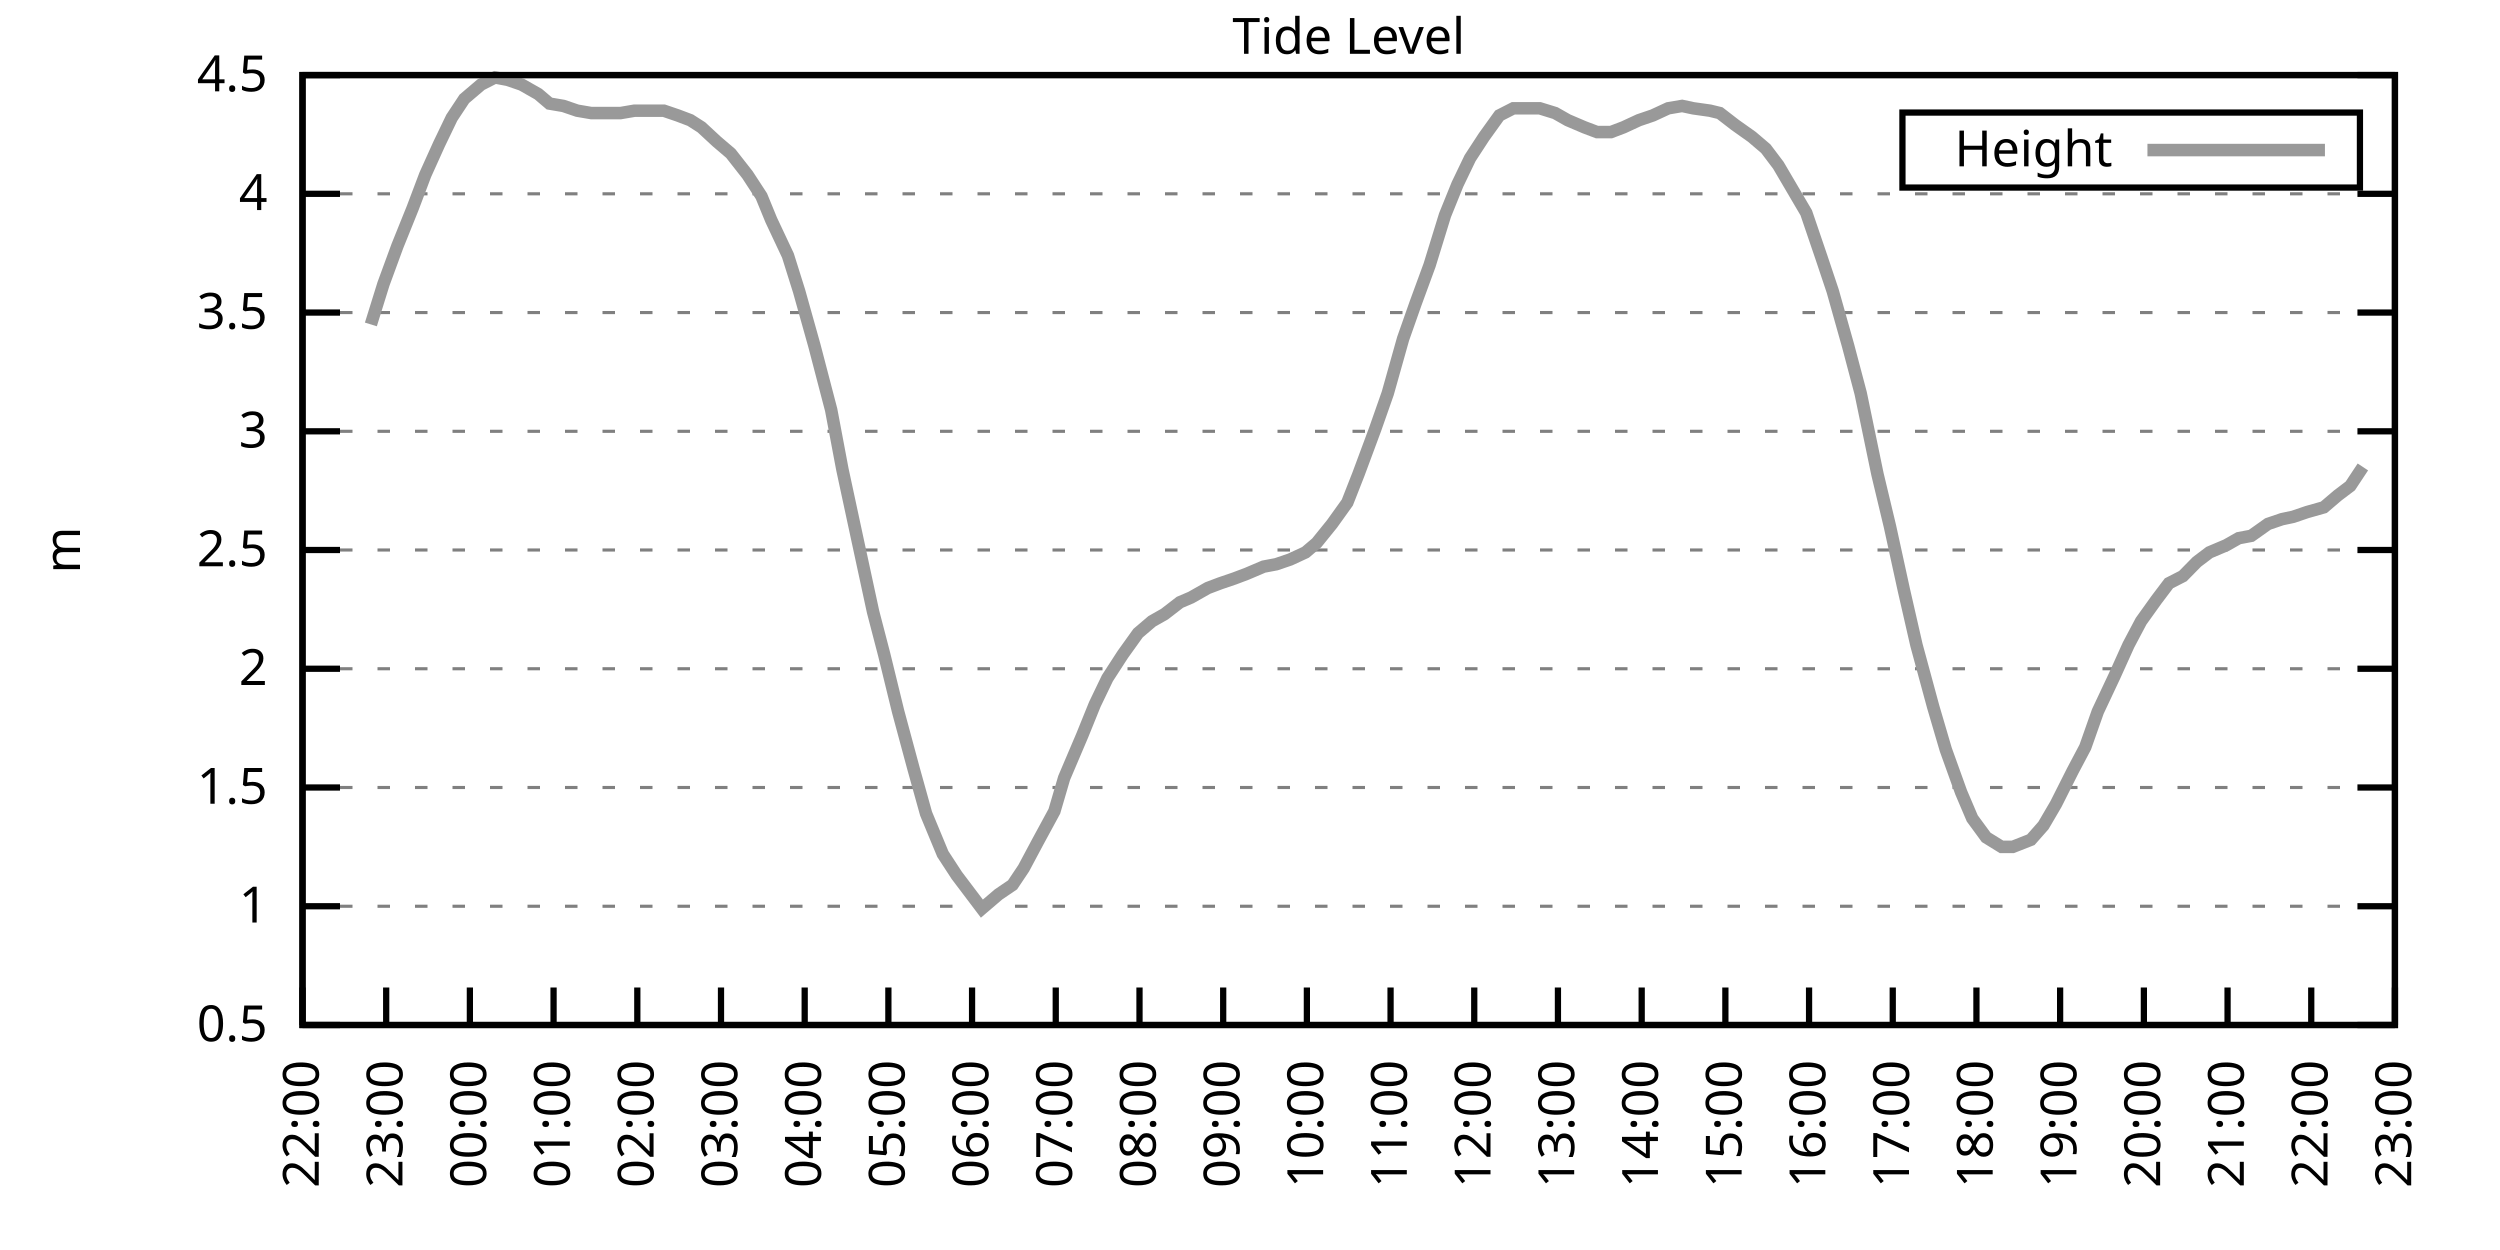
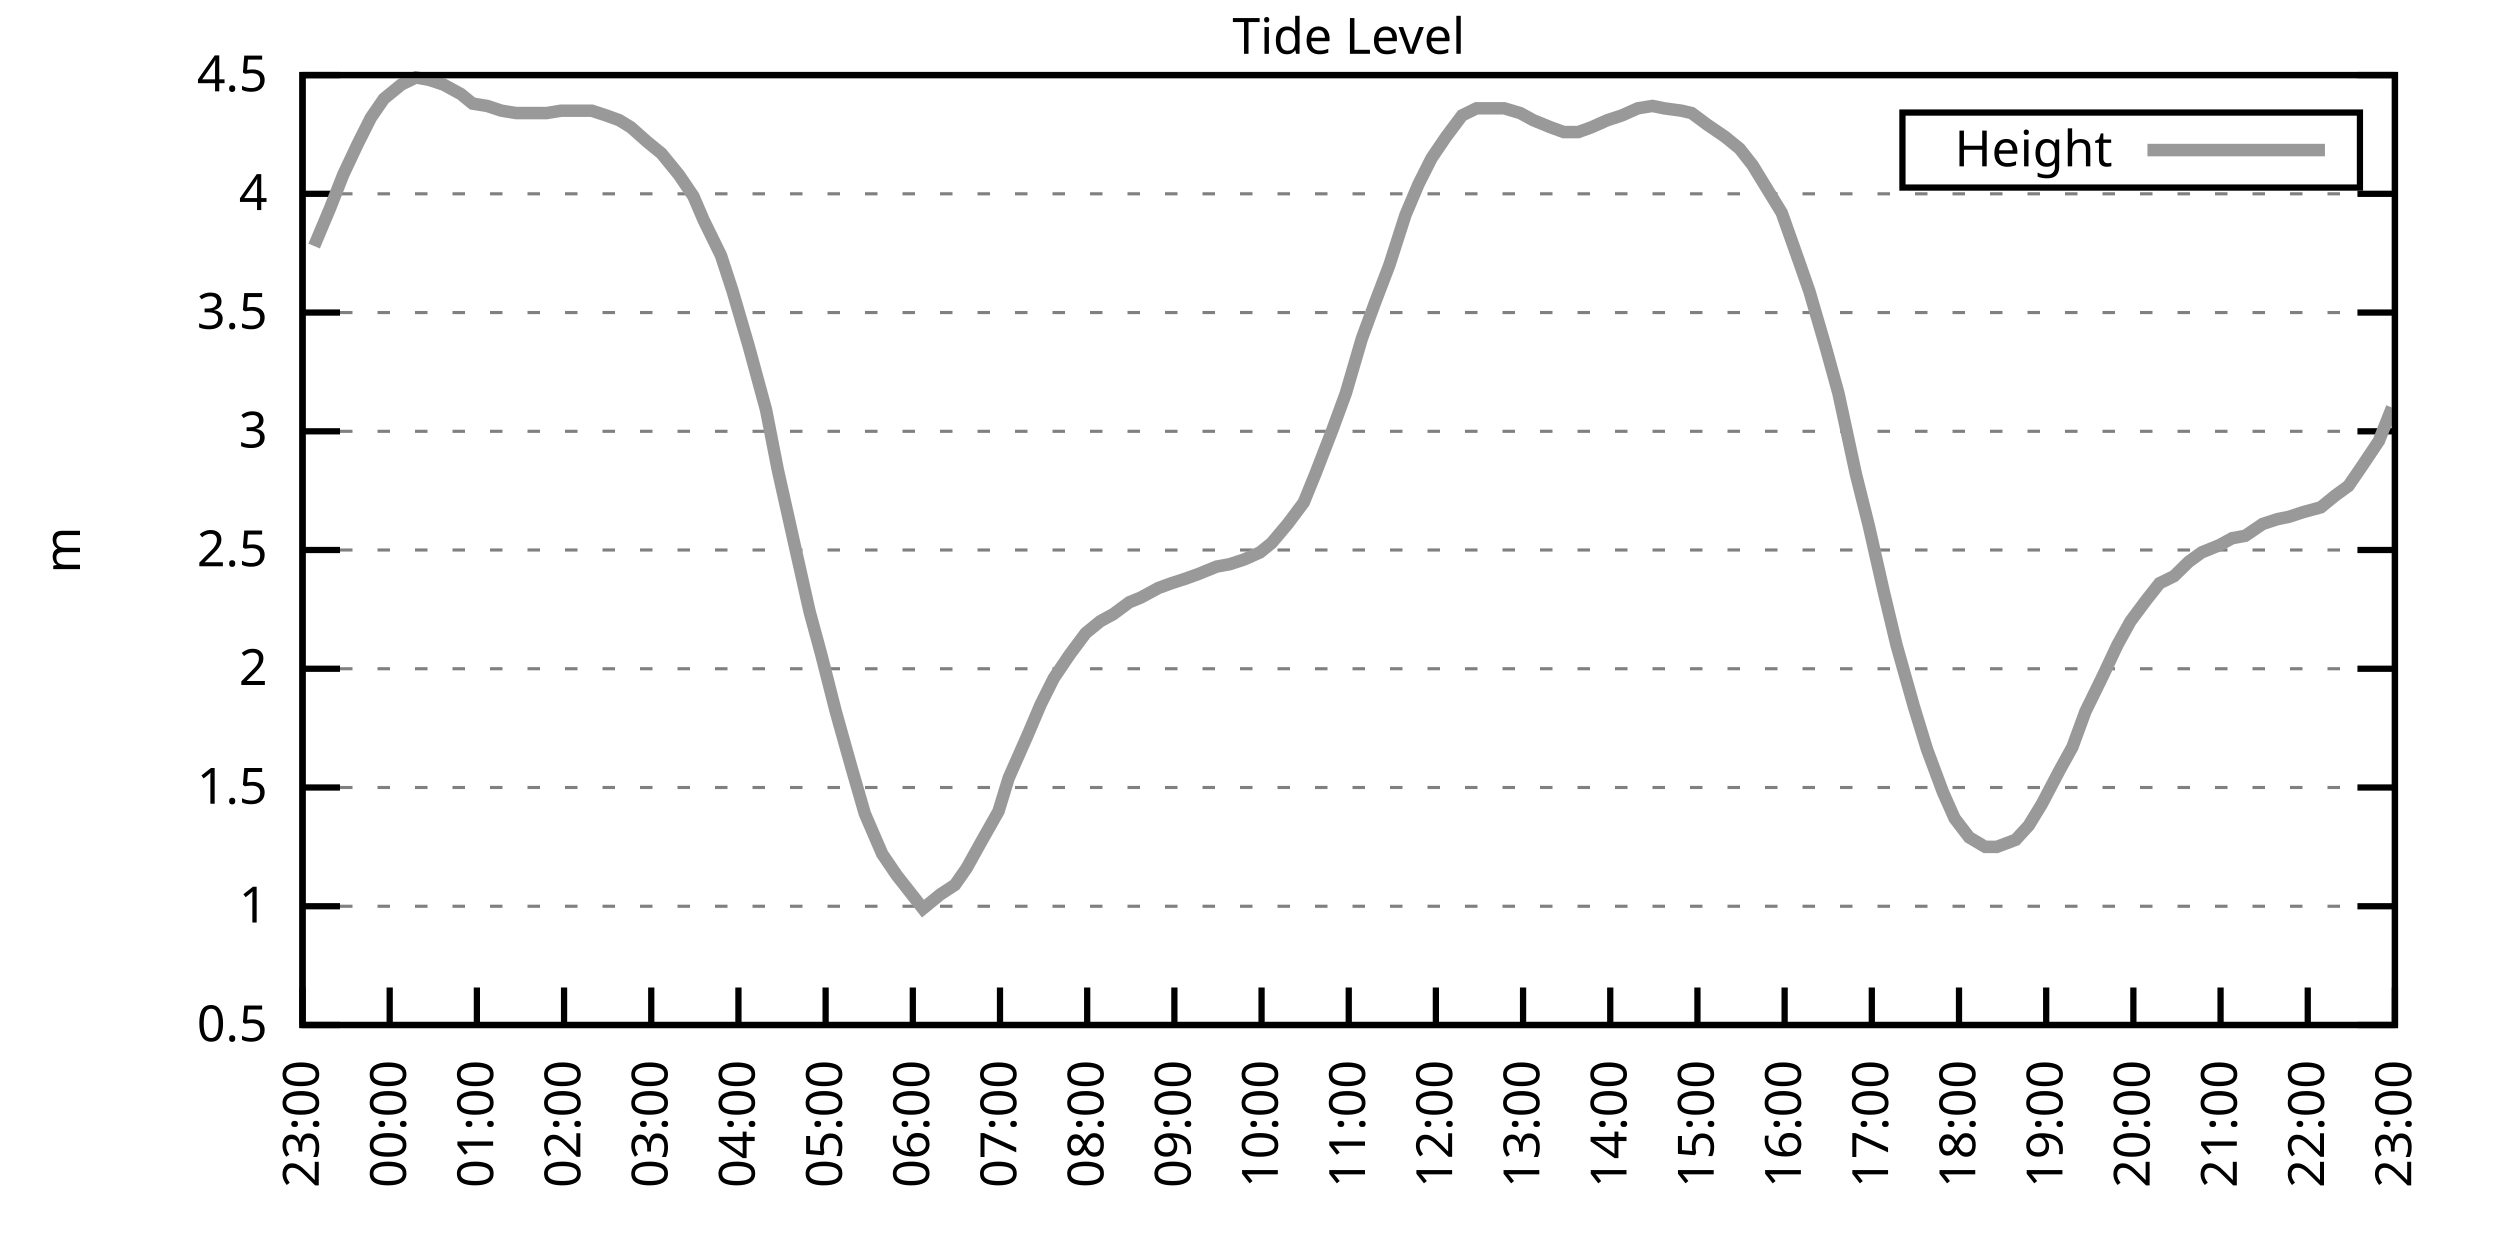
<svg xmlns="http://www.w3.org/2000/svg" xmlns:xlink="http://www.w3.org/1999/xlink" width="400" height="200" viewBox="0 0 400 200">
  <g id="gnuplot_canvas">
    <rect x="0" y="0" width="400" height="200" fill="none" />
    <defs>
      <circle id="gpDot" r="0.5" stroke-width="0.5" stroke="currentColor" />
      <path id="gpPt0" stroke-width="0.333" stroke="currentColor" d="M-1,0 h2 M0,-1 v2" />
      <path id="gpPt1" stroke-width="0.333" stroke="currentColor" d="M-1,-1 L1,1 M1,-1 L-1,1" />
      <path id="gpPt2" stroke-width="0.333" stroke="currentColor" d="M-1,0 L1,0 M0,-1 L0,1 M-1,-1 L1,1 M-1,1 L1,-1" />
      <rect id="gpPt3" stroke-width="0.333" stroke="currentColor" x="-1" y="-1" width="2" height="2" />
      <rect id="gpPt4" stroke-width="0.333" stroke="currentColor" fill="currentColor" x="-1" y="-1" width="2" height="2" />
      <circle id="gpPt5" stroke-width="0.333" stroke="currentColor" cx="0" cy="0" r="1" />
      <use xlink:href="#gpPt5" id="gpPt6" fill="currentColor" stroke="none" />
      <path id="gpPt7" stroke-width="0.333" stroke="currentColor" d="M0,-1.33 L-1.33,0.67 L1.33,0.67 z" />
      <use xlink:href="#gpPt7" id="gpPt8" fill="currentColor" stroke="none" />
      <use xlink:href="#gpPt7" id="gpPt9" stroke="currentColor" transform="rotate(180)" />
      <use xlink:href="#gpPt9" id="gpPt10" fill="currentColor" stroke="none" />
      <use xlink:href="#gpPt3" id="gpPt11" stroke="currentColor" transform="rotate(45)" />
      <use xlink:href="#gpPt11" id="gpPt12" fill="currentColor" stroke="none" />
      <path id="gpPt13" stroke-width="0.333" stroke="currentColor" d="M0,1.330 L1.265,0.411 L0.782,-1.067 L-0.782,-1.076 L-1.265,0.411 z" />
      <use xlink:href="#gpPt13" id="gpPt14" fill="currentColor" stroke="none" />
      <filter id="textbox" filterUnits="objectBoundingBox" x="0" y="0" height="1" width="1">
        <feFlood flood-color="white" flood-opacity="1" result="bgnd" />
        <feComposite in="SourceGraphic" in2="bgnd" operator="atop" />
      </filter>
      <filter id="greybox" filterUnits="objectBoundingBox" x="0" y="0" height="1" width="1">
        <feFlood flood-color="lightgrey" flood-opacity="1" result="grey" />
        <feComposite in="SourceGraphic" in2="grey" operator="atop" />
      </filter>
    </defs>
    <g fill="none" color="white" stroke="currentColor" stroke-width="1.00" stroke-linecap="butt" stroke-linejoin="miter">
</g>
    <g fill="none" color="black" stroke="currentColor" stroke-width="1.00" stroke-linecap="butt" stroke-linejoin="miter">
      <g stroke="none" shape-rendering="crispEdges">
        <polygon fill="rgb(255, 255, 255)" points="48.40,164.00 383.18,164.00 383.18,12.02 48.40,12.02 " />
      </g>
    </g>
    <g fill="none" color="black" stroke="currentColor" stroke-width="1.00" stroke-linecap="butt" stroke-linejoin="miter">
</g>
    <g fill="none" color="black" stroke="black" stroke-width="0.50" stroke-linecap="butt" stroke-linejoin="miter">
</g>
    <g fill="none" color="gray" stroke="currentColor" stroke-width="0.50" stroke-linecap="butt" stroke-linejoin="miter">
      <path stroke="gray" stroke-dasharray="2,4" class="gridline" d="M48.40,164.00 L383.19,164.00  " />
    </g>
    <g fill="none" color="gray" stroke="gray" stroke-width="1.00" stroke-linecap="butt" stroke-linejoin="miter">
</g>
    <g fill="none" color="black" stroke="currentColor" stroke-width="1.00" stroke-linecap="butt" stroke-linejoin="miter">
      <path stroke="black" d="M48.40,164.00 L54.40,164.00 M383.19,164.00 L377.19,164.00  " />
      <g transform="translate(42.80,166.60)" stroke="none" fill="black" font-family="Sans" font-size="8.00" text-anchor="end">
        <text>
          <tspan font-family="Sans"> 0.5</tspan>
        </text>
      </g>
    </g>
    <g fill="none" color="black" stroke="currentColor" stroke-width="1.00" stroke-linecap="butt" stroke-linejoin="miter">
</g>
    <g fill="none" color="black" stroke="black" stroke-width="0.50" stroke-linecap="butt" stroke-linejoin="miter">
</g>
    <g fill="none" color="gray" stroke="currentColor" stroke-width="0.50" stroke-linecap="butt" stroke-linejoin="miter">
      <path stroke="gray" stroke-dasharray="2,4" class="gridline" d="M48.40,145.00 L383.19,145.00  " />
    </g>
    <g fill="none" color="gray" stroke="gray" stroke-width="1.00" stroke-linecap="butt" stroke-linejoin="miter">
</g>
    <g fill="none" color="black" stroke="currentColor" stroke-width="1.00" stroke-linecap="butt" stroke-linejoin="miter">
      <path stroke="black" d="M48.40,145.00 L54.40,145.00 M383.19,145.00 L377.19,145.00  " />
      <g transform="translate(42.80,147.60)" stroke="none" fill="black" font-family="Sans" font-size="8.00" text-anchor="end">
        <text>
          <tspan font-family="Sans"> 1</tspan>
        </text>
      </g>
    </g>
    <g fill="none" color="black" stroke="currentColor" stroke-width="1.00" stroke-linecap="butt" stroke-linejoin="miter">
</g>
    <g fill="none" color="black" stroke="black" stroke-width="0.50" stroke-linecap="butt" stroke-linejoin="miter">
</g>
    <g fill="none" color="gray" stroke="currentColor" stroke-width="0.50" stroke-linecap="butt" stroke-linejoin="miter">
      <path stroke="gray" stroke-dasharray="2,4" class="gridline" d="M48.40,126.00 L383.19,126.00  " />
    </g>
    <g fill="none" color="gray" stroke="gray" stroke-width="1.00" stroke-linecap="butt" stroke-linejoin="miter">
</g>
    <g fill="none" color="black" stroke="currentColor" stroke-width="1.00" stroke-linecap="butt" stroke-linejoin="miter">
      <path stroke="black" d="M48.40,126.00 L54.40,126.00 M383.19,126.00 L377.19,126.00  " />
      <g transform="translate(42.80,128.60)" stroke="none" fill="black" font-family="Sans" font-size="8.00" text-anchor="end">
        <text>
          <tspan font-family="Sans"> 1.5</tspan>
        </text>
      </g>
    </g>
    <g fill="none" color="black" stroke="currentColor" stroke-width="1.00" stroke-linecap="butt" stroke-linejoin="miter">
</g>
    <g fill="none" color="black" stroke="black" stroke-width="0.50" stroke-linecap="butt" stroke-linejoin="miter">
</g>
    <g fill="none" color="gray" stroke="currentColor" stroke-width="0.50" stroke-linecap="butt" stroke-linejoin="miter">
      <path stroke="gray" stroke-dasharray="2,4" class="gridline" d="M48.40,107.00 L383.19,107.00  " />
    </g>
    <g fill="none" color="gray" stroke="gray" stroke-width="1.00" stroke-linecap="butt" stroke-linejoin="miter">
</g>
    <g fill="none" color="black" stroke="currentColor" stroke-width="1.00" stroke-linecap="butt" stroke-linejoin="miter">
      <path stroke="black" d="M48.40,107.00 L54.40,107.00 M383.19,107.00 L377.19,107.00  " />
      <g transform="translate(42.80,109.60)" stroke="none" fill="black" font-family="Sans" font-size="8.00" text-anchor="end">
        <text>
          <tspan font-family="Sans"> 2</tspan>
        </text>
      </g>
    </g>
    <g fill="none" color="black" stroke="currentColor" stroke-width="1.00" stroke-linecap="butt" stroke-linejoin="miter">
</g>
    <g fill="none" color="black" stroke="black" stroke-width="0.50" stroke-linecap="butt" stroke-linejoin="miter">
</g>
    <g fill="none" color="gray" stroke="currentColor" stroke-width="0.50" stroke-linecap="butt" stroke-linejoin="miter">
      <path stroke="gray" stroke-dasharray="2,4" class="gridline" d="M48.40,88.00 L383.19,88.00  " />
    </g>
    <g fill="none" color="gray" stroke="gray" stroke-width="1.00" stroke-linecap="butt" stroke-linejoin="miter">
</g>
    <g fill="none" color="black" stroke="currentColor" stroke-width="1.00" stroke-linecap="butt" stroke-linejoin="miter">
      <path stroke="black" d="M48.40,88.00 L54.40,88.00 M383.19,88.00 L377.19,88.00  " />
      <g transform="translate(42.80,90.60)" stroke="none" fill="black" font-family="Sans" font-size="8.00" text-anchor="end">
        <text>
          <tspan font-family="Sans"> 2.5</tspan>
        </text>
      </g>
    </g>
    <g fill="none" color="black" stroke="currentColor" stroke-width="1.00" stroke-linecap="butt" stroke-linejoin="miter">
</g>
    <g fill="none" color="black" stroke="black" stroke-width="0.50" stroke-linecap="butt" stroke-linejoin="miter">
</g>
    <g fill="none" color="gray" stroke="currentColor" stroke-width="0.50" stroke-linecap="butt" stroke-linejoin="miter">
      <path stroke="gray" stroke-dasharray="2,4" class="gridline" d="M48.40,69.01 L383.19,69.01  " />
    </g>
    <g fill="none" color="gray" stroke="gray" stroke-width="1.00" stroke-linecap="butt" stroke-linejoin="miter">
</g>
    <g fill="none" color="black" stroke="currentColor" stroke-width="1.00" stroke-linecap="butt" stroke-linejoin="miter">
      <path stroke="black" d="M48.40,69.01 L54.40,69.01 M383.19,69.01 L377.19,69.01  " />
      <g transform="translate(42.80,71.61)" stroke="none" fill="black" font-family="Sans" font-size="8.00" text-anchor="end">
        <text>
          <tspan font-family="Sans"> 3</tspan>
        </text>
      </g>
    </g>
    <g fill="none" color="black" stroke="currentColor" stroke-width="1.00" stroke-linecap="butt" stroke-linejoin="miter">
</g>
    <g fill="none" color="black" stroke="black" stroke-width="0.50" stroke-linecap="butt" stroke-linejoin="miter">
</g>
    <g fill="none" color="gray" stroke="currentColor" stroke-width="0.50" stroke-linecap="butt" stroke-linejoin="miter">
      <path stroke="gray" stroke-dasharray="2,4" class="gridline" d="M48.40,50.01 L383.19,50.01  " />
    </g>
    <g fill="none" color="gray" stroke="gray" stroke-width="1.00" stroke-linecap="butt" stroke-linejoin="miter">
</g>
    <g fill="none" color="black" stroke="currentColor" stroke-width="1.00" stroke-linecap="butt" stroke-linejoin="miter">
      <path stroke="black" d="M48.40,50.01 L54.40,50.01 M383.19,50.01 L377.19,50.01  " />
      <g transform="translate(42.80,52.61)" stroke="none" fill="black" font-family="Sans" font-size="8.00" text-anchor="end">
        <text>
          <tspan font-family="Sans"> 3.5</tspan>
        </text>
      </g>
    </g>
    <g fill="none" color="black" stroke="currentColor" stroke-width="1.00" stroke-linecap="butt" stroke-linejoin="miter">
</g>
    <g fill="none" color="black" stroke="black" stroke-width="0.50" stroke-linecap="butt" stroke-linejoin="miter">
</g>
    <g fill="none" color="gray" stroke="currentColor" stroke-width="0.50" stroke-linecap="butt" stroke-linejoin="miter">
      <path stroke="gray" stroke-dasharray="2,4" class="gridline" d="M48.40,31.01 L383.19,31.01  " />
    </g>
    <g fill="none" color="gray" stroke="gray" stroke-width="1.00" stroke-linecap="butt" stroke-linejoin="miter">
</g>
    <g fill="none" color="black" stroke="currentColor" stroke-width="1.00" stroke-linecap="butt" stroke-linejoin="miter">
      <path stroke="black" d="M48.40,31.01 L54.40,31.01 M383.19,31.01 L377.19,31.01  " />
      <g transform="translate(42.80,33.61)" stroke="none" fill="black" font-family="Sans" font-size="8.00" text-anchor="end">
        <text>
          <tspan font-family="Sans"> 4</tspan>
        </text>
      </g>
    </g>
    <g fill="none" color="black" stroke="currentColor" stroke-width="1.00" stroke-linecap="butt" stroke-linejoin="miter">
</g>
    <g fill="none" color="black" stroke="black" stroke-width="0.50" stroke-linecap="butt" stroke-linejoin="miter">
</g>
    <g fill="none" color="gray" stroke="currentColor" stroke-width="0.50" stroke-linecap="butt" stroke-linejoin="miter">
      <path stroke="gray" stroke-dasharray="2,4" class="gridline" d="M48.40,12.01 L383.19,12.01  " />
    </g>
    <g fill="none" color="gray" stroke="gray" stroke-width="1.00" stroke-linecap="butt" stroke-linejoin="miter">
</g>
    <g fill="none" color="black" stroke="currentColor" stroke-width="1.00" stroke-linecap="butt" stroke-linejoin="miter">
      <path stroke="black" d="M48.40,12.01 L54.40,12.01 M383.19,12.01 L377.19,12.01  " />
      <g transform="translate(42.80,14.61)" stroke="none" fill="black" font-family="Sans" font-size="8.00" text-anchor="end">
        <text>
          <tspan font-family="Sans"> 4.5</tspan>
        </text>
      </g>
    </g>
    <g fill="none" color="black" stroke="currentColor" stroke-width="1.00" stroke-linecap="butt" stroke-linejoin="miter">
      <path stroke="black" d="M48.40,164.00 L48.40,158.00  " />
      <g transform="translate(51.00,169.60) rotate(270.00)" stroke="none" fill="black" font-family="Sans" font-size="8.00" text-anchor="end">
        <text>
-           <tspan font-family="Sans">22:00</tspan>
-         </text>
-       </g>
-     </g>
-     <g fill="none" color="black" stroke="currentColor" stroke-width="1.00" stroke-linecap="butt" stroke-linejoin="miter">
-       <path stroke="black" d="M61.79,164.00 L61.79,158.00  " />
-       <g transform="translate(64.39,169.60) rotate(270.00)" stroke="none" fill="black" font-family="Sans" font-size="8.00" text-anchor="end">
-         <text>
          <tspan font-family="Sans">23:00</tspan>
        </text>
      </g>
    </g>
    <g fill="none" color="black" stroke="currentColor" stroke-width="1.00" stroke-linecap="butt" stroke-linejoin="miter">
-       <path stroke="black" d="M75.18,164.00 L75.18,158.00  " />
-       <g transform="translate(77.78,169.60) rotate(270.00)" stroke="none" fill="black" font-family="Sans" font-size="8.00" text-anchor="end">
+       <path stroke="black" d="M62.35,164.00 L62.35,158.00  " />
+       <g transform="translate(64.95,169.60) rotate(270.00)" stroke="none" fill="black" font-family="Sans" font-size="8.00" text-anchor="end">
        <text>
          <tspan font-family="Sans">00:00</tspan>
        </text>
      </g>
    </g>
    <g fill="none" color="black" stroke="currentColor" stroke-width="1.00" stroke-linecap="butt" stroke-linejoin="miter">
-       <path stroke="black" d="M88.57,164.00 L88.57,158.00  " />
-       <g transform="translate(91.17,169.60) rotate(270.00)" stroke="none" fill="black" font-family="Sans" font-size="8.00" text-anchor="end">
+       <path stroke="black" d="M76.30,164.00 L76.30,158.00  " />
+       <g transform="translate(78.90,169.60) rotate(270.00)" stroke="none" fill="black" font-family="Sans" font-size="8.00" text-anchor="end">
        <text>
          <tspan font-family="Sans">01:00</tspan>
        </text>
      </g>
    </g>
    <g fill="none" color="black" stroke="currentColor" stroke-width="1.00" stroke-linecap="butt" stroke-linejoin="miter">
-       <path stroke="black" d="M101.97,164.00 L101.97,158.00  " />
-       <g transform="translate(104.57,169.60) rotate(270.00)" stroke="none" fill="black" font-family="Sans" font-size="8.00" text-anchor="end">
+       <path stroke="black" d="M90.25,164.00 L90.25,158.00  " />
+       <g transform="translate(92.85,169.60) rotate(270.00)" stroke="none" fill="black" font-family="Sans" font-size="8.00" text-anchor="end">
        <text>
          <tspan font-family="Sans">02:00</tspan>
        </text>
      </g>
    </g>
    <g fill="none" color="black" stroke="currentColor" stroke-width="1.00" stroke-linecap="butt" stroke-linejoin="miter">
-       <path stroke="black" d="M115.36,164.00 L115.36,158.00  " />
-       <g transform="translate(117.96,169.60) rotate(270.00)" stroke="none" fill="black" font-family="Sans" font-size="8.00" text-anchor="end">
+       <path stroke="black" d="M104.20,164.00 L104.20,158.00  " />
+       <g transform="translate(106.80,169.60) rotate(270.00)" stroke="none" fill="black" font-family="Sans" font-size="8.00" text-anchor="end">
        <text>
          <tspan font-family="Sans">03:00</tspan>
        </text>
      </g>
    </g>
    <g fill="none" color="black" stroke="currentColor" stroke-width="1.00" stroke-linecap="butt" stroke-linejoin="miter">
-       <path stroke="black" d="M128.75,164.00 L128.75,158.00  " />
-       <g transform="translate(131.35,169.60) rotate(270.00)" stroke="none" fill="black" font-family="Sans" font-size="8.00" text-anchor="end">
+       <path stroke="black" d="M118.15,164.00 L118.15,158.00  " />
+       <g transform="translate(120.75,169.60) rotate(270.00)" stroke="none" fill="black" font-family="Sans" font-size="8.00" text-anchor="end">
        <text>
          <tspan font-family="Sans">04:00</tspan>
        </text>
      </g>
    </g>
    <g fill="none" color="black" stroke="currentColor" stroke-width="1.00" stroke-linecap="butt" stroke-linejoin="miter">
-       <path stroke="black" d="M142.14,164.00 L142.14,158.00  " />
-       <g transform="translate(144.74,169.60) rotate(270.00)" stroke="none" fill="black" font-family="Sans" font-size="8.00" text-anchor="end">
+       <path stroke="black" d="M132.10,164.00 L132.10,158.00  " />
+       <g transform="translate(134.70,169.60) rotate(270.00)" stroke="none" fill="black" font-family="Sans" font-size="8.00" text-anchor="end">
        <text>
          <tspan font-family="Sans">05:00</tspan>
        </text>
      </g>
    </g>
    <g fill="none" color="black" stroke="currentColor" stroke-width="1.00" stroke-linecap="butt" stroke-linejoin="miter">
-       <path stroke="black" d="M155.53,164.00 L155.53,158.00  " />
-       <g transform="translate(158.13,169.60) rotate(270.00)" stroke="none" fill="black" font-family="Sans" font-size="8.00" text-anchor="end">
+       <path stroke="black" d="M146.05,164.00 L146.05,158.00  " />
+       <g transform="translate(148.65,169.60) rotate(270.00)" stroke="none" fill="black" font-family="Sans" font-size="8.00" text-anchor="end">
        <text>
          <tspan font-family="Sans">06:00</tspan>
        </text>
      </g>
    </g>
    <g fill="none" color="black" stroke="currentColor" stroke-width="1.00" stroke-linecap="butt" stroke-linejoin="miter">
-       <path stroke="black" d="M168.92,164.00 L168.92,158.00  " />
-       <g transform="translate(171.52,169.60) rotate(270.00)" stroke="none" fill="black" font-family="Sans" font-size="8.00" text-anchor="end">
+       <path stroke="black" d="M160.00,164.00 L160.00,158.00  " />
+       <g transform="translate(162.60,169.60) rotate(270.00)" stroke="none" fill="black" font-family="Sans" font-size="8.00" text-anchor="end">
        <text>
          <tspan font-family="Sans">07:00</tspan>
        </text>
      </g>
    </g>
    <g fill="none" color="black" stroke="currentColor" stroke-width="1.00" stroke-linecap="butt" stroke-linejoin="miter">
-       <path stroke="black" d="M182.32,164.00 L182.32,158.00  " />
-       <g transform="translate(184.92,169.60) rotate(270.00)" stroke="none" fill="black" font-family="Sans" font-size="8.00" text-anchor="end">
+       <path stroke="black" d="M173.95,164.00 L173.95,158.00  " />
+       <g transform="translate(176.55,169.60) rotate(270.00)" stroke="none" fill="black" font-family="Sans" font-size="8.00" text-anchor="end">
        <text>
          <tspan font-family="Sans">08:00</tspan>
        </text>
      </g>
    </g>
    <g fill="none" color="black" stroke="currentColor" stroke-width="1.00" stroke-linecap="butt" stroke-linejoin="miter">
-       <path stroke="black" d="M195.71,164.00 L195.71,158.00  " />
-       <g transform="translate(198.31,169.60) rotate(270.00)" stroke="none" fill="black" font-family="Sans" font-size="8.00" text-anchor="end">
+       <path stroke="black" d="M187.90,164.00 L187.90,158.00  " />
+       <g transform="translate(190.50,169.60) rotate(270.00)" stroke="none" fill="black" font-family="Sans" font-size="8.00" text-anchor="end">
        <text>
          <tspan font-family="Sans">09:00</tspan>
        </text>
      </g>
    </g>
    <g fill="none" color="black" stroke="currentColor" stroke-width="1.00" stroke-linecap="butt" stroke-linejoin="miter">
-       <path stroke="black" d="M209.10,164.00 L209.10,158.00  " />
-       <g transform="translate(211.70,169.60) rotate(270.00)" stroke="none" fill="black" font-family="Sans" font-size="8.00" text-anchor="end">
+       <path stroke="black" d="M201.85,164.00 L201.85,158.00  " />
+       <g transform="translate(204.45,169.60) rotate(270.00)" stroke="none" fill="black" font-family="Sans" font-size="8.00" text-anchor="end">
        <text>
          <tspan font-family="Sans">10:00</tspan>
        </text>
      </g>
    </g>
    <g fill="none" color="black" stroke="currentColor" stroke-width="1.00" stroke-linecap="butt" stroke-linejoin="miter">
-       <path stroke="black" d="M222.49,164.00 L222.49,158.00  " />
-       <g transform="translate(225.09,169.60) rotate(270.00)" stroke="none" fill="black" font-family="Sans" font-size="8.00" text-anchor="end">
+       <path stroke="black" d="M215.80,164.00 L215.80,158.00  " />
+       <g transform="translate(218.40,169.60) rotate(270.00)" stroke="none" fill="black" font-family="Sans" font-size="8.00" text-anchor="end">
        <text>
          <tspan font-family="Sans">11:00</tspan>
        </text>
      </g>
    </g>
    <g fill="none" color="black" stroke="currentColor" stroke-width="1.00" stroke-linecap="butt" stroke-linejoin="miter">
-       <path stroke="black" d="M235.88,164.00 L235.88,158.00  " />
-       <g transform="translate(238.48,169.60) rotate(270.00)" stroke="none" fill="black" font-family="Sans" font-size="8.00" text-anchor="end">
+       <path stroke="black" d="M229.74,164.00 L229.74,158.00  " />
+       <g transform="translate(232.34,169.60) rotate(270.00)" stroke="none" fill="black" font-family="Sans" font-size="8.00" text-anchor="end">
        <text>
          <tspan font-family="Sans">12:00</tspan>
        </text>
      </g>
    </g>
    <g fill="none" color="black" stroke="currentColor" stroke-width="1.00" stroke-linecap="butt" stroke-linejoin="miter">
-       <path stroke="black" d="M249.27,164.00 L249.27,158.00  " />
-       <g transform="translate(251.87,169.60) rotate(270.00)" stroke="none" fill="black" font-family="Sans" font-size="8.00" text-anchor="end">
+       <path stroke="black" d="M243.69,164.00 L243.69,158.00  " />
+       <g transform="translate(246.29,169.60) rotate(270.00)" stroke="none" fill="black" font-family="Sans" font-size="8.00" text-anchor="end">
        <text>
          <tspan font-family="Sans">13:00</tspan>
        </text>
      </g>
    </g>
    <g fill="none" color="black" stroke="currentColor" stroke-width="1.00" stroke-linecap="butt" stroke-linejoin="miter">
-       <path stroke="black" d="M262.67,164.00 L262.67,158.00  " />
-       <g transform="translate(265.27,169.60) rotate(270.00)" stroke="none" fill="black" font-family="Sans" font-size="8.00" text-anchor="end">
+       <path stroke="black" d="M257.64,164.00 L257.64,158.00  " />
+       <g transform="translate(260.24,169.60) rotate(270.00)" stroke="none" fill="black" font-family="Sans" font-size="8.00" text-anchor="end">
        <text>
          <tspan font-family="Sans">14:00</tspan>
        </text>
      </g>
    </g>
    <g fill="none" color="black" stroke="currentColor" stroke-width="1.00" stroke-linecap="butt" stroke-linejoin="miter">
-       <path stroke="black" d="M276.06,164.00 L276.06,158.00  " />
-       <g transform="translate(278.66,169.60) rotate(270.00)" stroke="none" fill="black" font-family="Sans" font-size="8.00" text-anchor="end">
+       <path stroke="black" d="M271.59,164.00 L271.59,158.00  " />
+       <g transform="translate(274.19,169.60) rotate(270.00)" stroke="none" fill="black" font-family="Sans" font-size="8.00" text-anchor="end">
        <text>
          <tspan font-family="Sans">15:00</tspan>
        </text>
      </g>
    </g>
    <g fill="none" color="black" stroke="currentColor" stroke-width="1.00" stroke-linecap="butt" stroke-linejoin="miter">
-       <path stroke="black" d="M289.45,164.00 L289.45,158.00  " />
-       <g transform="translate(292.05,169.60) rotate(270.00)" stroke="none" fill="black" font-family="Sans" font-size="8.00" text-anchor="end">
+       <path stroke="black" d="M285.54,164.00 L285.54,158.00  " />
+       <g transform="translate(288.14,169.60) rotate(270.00)" stroke="none" fill="black" font-family="Sans" font-size="8.00" text-anchor="end">
        <text>
          <tspan font-family="Sans">16:00</tspan>
        </text>
      </g>
    </g>
    <g fill="none" color="black" stroke="currentColor" stroke-width="1.00" stroke-linecap="butt" stroke-linejoin="miter">
-       <path stroke="black" d="M302.84,164.00 L302.84,158.00  " />
-       <g transform="translate(305.44,169.60) rotate(270.00)" stroke="none" fill="black" font-family="Sans" font-size="8.00" text-anchor="end">
+       <path stroke="black" d="M299.49,164.00 L299.49,158.00  " />
+       <g transform="translate(302.09,169.60) rotate(270.00)" stroke="none" fill="black" font-family="Sans" font-size="8.00" text-anchor="end">
        <text>
          <tspan font-family="Sans">17:00</tspan>
        </text>
      </g>
    </g>
    <g fill="none" color="black" stroke="currentColor" stroke-width="1.00" stroke-linecap="butt" stroke-linejoin="miter">
-       <path stroke="black" d="M316.23,164.00 L316.23,158.00  " />
-       <g transform="translate(318.83,169.60) rotate(270.00)" stroke="none" fill="black" font-family="Sans" font-size="8.00" text-anchor="end">
+       <path stroke="black" d="M313.44,164.00 L313.44,158.00  " />
+       <g transform="translate(316.04,169.60) rotate(270.00)" stroke="none" fill="black" font-family="Sans" font-size="8.00" text-anchor="end">
        <text>
          <tspan font-family="Sans">18:00</tspan>
        </text>
      </g>
    </g>
    <g fill="none" color="black" stroke="currentColor" stroke-width="1.00" stroke-linecap="butt" stroke-linejoin="miter">
-       <path stroke="black" d="M329.62,164.00 L329.62,158.00  " />
-       <g transform="translate(332.22,169.60) rotate(270.00)" stroke="none" fill="black" font-family="Sans" font-size="8.00" text-anchor="end">
+       <path stroke="black" d="M327.39,164.00 L327.39,158.00  " />
+       <g transform="translate(329.99,169.60) rotate(270.00)" stroke="none" fill="black" font-family="Sans" font-size="8.00" text-anchor="end">
        <text>
          <tspan font-family="Sans">19:00</tspan>
        </text>
      </g>
    </g>
    <g fill="none" color="black" stroke="currentColor" stroke-width="1.00" stroke-linecap="butt" stroke-linejoin="miter">
-       <path stroke="black" d="M343.02,164.00 L343.02,158.00  " />
-       <g transform="translate(345.62,169.60) rotate(270.00)" stroke="none" fill="black" font-family="Sans" font-size="8.00" text-anchor="end">
+       <path stroke="black" d="M341.34,164.00 L341.34,158.00  " />
+       <g transform="translate(343.94,169.60) rotate(270.00)" stroke="none" fill="black" font-family="Sans" font-size="8.00" text-anchor="end">
        <text>
          <tspan font-family="Sans">20:00</tspan>
        </text>
      </g>
    </g>
    <g fill="none" color="black" stroke="currentColor" stroke-width="1.00" stroke-linecap="butt" stroke-linejoin="miter">
-       <path stroke="black" d="M356.41,164.00 L356.41,158.00  " />
-       <g transform="translate(359.01,169.60) rotate(270.00)" stroke="none" fill="black" font-family="Sans" font-size="8.00" text-anchor="end">
+       <path stroke="black" d="M355.29,164.00 L355.29,158.00  " />
+       <g transform="translate(357.89,169.60) rotate(270.00)" stroke="none" fill="black" font-family="Sans" font-size="8.00" text-anchor="end">
        <text>
          <tspan font-family="Sans">21:00</tspan>
        </text>
      </g>
    </g>
    <g fill="none" color="black" stroke="currentColor" stroke-width="1.00" stroke-linecap="butt" stroke-linejoin="miter">
-       <path stroke="black" d="M369.80,164.00 L369.80,158.00  " />
-       <g transform="translate(372.40,169.60) rotate(270.00)" stroke="none" fill="black" font-family="Sans" font-size="8.00" text-anchor="end">
+       <path stroke="black" d="M369.24,164.00 L369.24,158.00  " />
+       <g transform="translate(371.84,169.60) rotate(270.00)" stroke="none" fill="black" font-family="Sans" font-size="8.00" text-anchor="end">
        <text>
          <tspan font-family="Sans">22:00</tspan>
        </text>
      </g>
    </g>
    <g fill="none" color="black" stroke="currentColor" stroke-width="1.00" stroke-linecap="butt" stroke-linejoin="miter">
      <path stroke="black" d="M383.19,164.00 L383.19,158.00  " />
      <g transform="translate(385.79,169.60) rotate(270.00)" stroke="none" fill="black" font-family="Sans" font-size="8.00" text-anchor="end">
        <text>
          <tspan font-family="Sans">23:00</tspan>
        </text>
      </g>
    </g>
    <g fill="none" color="black" stroke="currentColor" stroke-width="1.00" stroke-linecap="butt" stroke-linejoin="miter">
</g>
    <g fill="none" color="black" stroke="currentColor" stroke-width="1.00" stroke-linecap="butt" stroke-linejoin="miter">
      <path stroke="black" d="M48.40,12.01 L48.40,164.00 L383.19,164.00 L383.19,12.01 L48.40,12.01 Z  " />
    </g>
    <g fill="none" color="black" stroke="currentColor" stroke-width="1.00" stroke-linecap="butt" stroke-linejoin="miter">
</g>
    <g fill="none" color="black" stroke="currentColor" stroke-width="1.00" stroke-linecap="butt" stroke-linejoin="miter">
      <path stroke="black" d="M304.39,30.01 L304.39,18.01 L377.59,18.01 L377.59,30.01 L304.39,30.01 Z  " />
    </g>
    <g id="Tide_level_plot_1">
      <g fill="none" color="white" stroke="black" stroke-width="2.00" stroke-linecap="butt" stroke-linejoin="miter">
</g>
      <g fill="none" color="black" stroke="currentColor" stroke-width="2.00" stroke-linecap="butt" stroke-linejoin="miter">
        <g transform="translate(337.99,26.61)" stroke="none" fill="black" font-family="Sans" font-size="8.00" text-anchor="end">
          <text>
            <tspan font-family="Sans">Height</tspan>
          </text>
        </g>
      </g>
      <g fill="none" color="black" stroke="currentColor" stroke-width="2.00" stroke-linecap="butt" stroke-linejoin="miter">
-         <path stroke="rgb(153, 153, 153)" d="M343.59,24.01 L371.99,24.01 M59.34,51.91 L61.35,45.45 L63.58,39.37 L66.03,33.29 L68.04,27.97 L70.27,23.03   L72.28,18.85 L74.29,15.81 L76.97,13.53 L79.20,12.39 L81.21,12.77 L83.44,13.53 L86.12,15.05 L87.91,16.57   L90.14,16.95 L92.37,17.71 L94.60,18.09 L96.83,18.09 L99.29,18.09 L101.52,17.71 L103.31,17.71 L106.21,17.71   L108.44,18.47 L110.45,19.23 L112.23,20.37 L114.69,22.65 L116.92,24.55 L119.60,27.97 L121.83,31.39 L123.39,35.19   L126.07,40.89 L127.86,46.59 L130.31,55.33 L132.99,65.59 L134.78,75.09 L137.23,86.49 L139.69,97.88 L141.47,104.72   L143.70,113.84 L146.16,122.96 L148.17,130.18 L150.85,136.64 L153.08,140.06 L155.09,142.72 L157.10,145.38 L159.77,143.10   L162.01,141.58 L163.79,138.92 L166.02,134.74 L168.70,129.80 L170.26,124.48 L173.17,117.64 L175.17,112.70 L177.18,108.52   L179.64,104.72 L182.09,101.30 L184.32,99.40 L186.33,98.26 L188.79,96.36 L190.57,95.60 L193.25,94.08 L195.26,93.32   L197.49,92.56 L199.50,91.80 L202.18,90.66 L204.19,90.28 L206.42,89.52 L208.88,88.38 L210.66,86.87 L213.12,83.83   L215.57,80.41 L217.36,75.85 L220.04,68.63 L222.04,62.93 L224.50,54.19 L226.51,48.49 L228.74,42.41 L231.20,34.43   L233.20,29.49 L235.21,25.31 L237.44,21.89 L239.90,18.47 L242.13,17.33 L244.14,17.33 L246.37,17.33 L248.83,18.09   L250.84,19.23 L253.51,20.37 L255.52,21.13 L257.76,21.13 L259.76,20.37 L262.22,19.23 L264.45,18.47 L266.91,17.33   L269.14,16.95 L270.92,17.33 L273.60,17.71 L275.16,18.09 L277.62,19.99 L280.30,21.89 L282.53,23.79 L284.54,26.45   L286.77,30.25 L289.00,34.05 L291.46,41.27 L293.24,46.59 L295.70,55.33 L297.71,62.93 L300.39,75.85 L302.39,84.21   L304.63,94.46 L306.63,103.20 L309.31,113.08 L311.32,119.92 L313.78,126.76 L315.56,130.94 L317.79,133.98 L320.25,135.50   L322.04,135.50 L324.94,134.36 L326.95,132.08 L328.95,128.66 L331.63,123.34 L333.64,119.54 L335.65,113.84 L338.33,108.14   L340.56,103.20 L342.57,99.40 L345.02,95.98 L347.03,93.32 L349.26,92.18 L351.50,89.90 L353.51,88.38 L356.18,87.25   L358.19,86.11 L360.20,85.73 L362.88,83.83 L365.11,83.07 L366.90,82.69 L369.13,81.93 L371.81,81.17 L374.04,79.27   L376.05,77.75 L378.06,74.71  " />
+         <path stroke="rgb(153, 153, 153)" d="M343.59,24.01 L371.99,24.01 M50.26,39.37 L52.82,33.29 L54.91,27.97 L57.23,23.03 L59.33,18.85 L61.42,15.81   L64.21,13.53 L66.53,12.39 L68.63,12.77 L70.95,13.53 L73.74,15.05 L75.60,16.57 L77.93,16.95 L80.25,17.71   L82.58,18.09 L84.90,18.09 L87.46,18.09 L89.78,17.71 L91.64,17.71 L94.67,17.71 L96.99,18.47 L99.08,19.23   L100.94,20.37 L103.50,22.65 L105.83,24.55 L108.62,27.97 L110.94,31.39 L112.57,35.19 L115.36,40.89 L117.22,46.59   L119.78,55.33 L122.57,65.59 L124.43,75.09 L126.98,86.49 L129.54,97.88 L131.40,104.72 L133.72,113.84 L136.28,122.96   L138.37,130.18 L141.16,136.64 L143.49,140.06 L145.58,142.72 L147.67,145.38 L150.46,143.10 L152.79,141.58 L154.65,138.92   L156.97,134.74 L159.76,129.80 L161.39,124.48 L164.41,117.64 L166.51,112.70 L168.60,108.52 L171.16,104.72 L173.71,101.30   L176.04,99.40 L178.13,98.26 L180.69,96.36 L182.55,95.60 L185.34,94.08 L187.43,93.32 L189.76,92.56 L191.85,91.80   L194.64,90.66 L196.73,90.28 L199.06,89.52 L201.61,88.38 L203.47,86.87 L206.03,83.83 L208.59,80.41 L210.45,75.85   L213.24,68.63 L215.33,62.93 L217.89,54.19 L219.98,48.49 L222.30,42.41 L224.86,34.43 L226.95,29.49 L229.05,25.31   L231.37,21.89 L233.93,18.47 L236.25,17.33 L238.35,17.33 L240.67,17.33 L243.23,18.09 L245.32,19.23 L248.11,20.37   L250.20,21.13 L252.53,21.13 L254.62,20.37 L257.18,19.23 L259.50,18.47 L262.06,17.33 L264.39,16.95 L266.25,17.33   L269.04,17.71 L270.66,18.09 L273.22,19.99 L276.01,21.89 L278.34,23.79 L280.43,26.45 L282.75,30.25 L285.08,34.05   L287.64,41.27 L289.50,46.59 L292.05,55.33 L294.15,62.93 L296.94,75.85 L299.03,84.21 L301.35,94.46 L303.44,103.20   L306.23,113.08 L308.33,119.92 L310.88,126.76 L312.74,130.94 L315.07,133.98 L317.63,135.50 L319.49,135.50 L322.51,134.36   L324.60,132.08 L326.69,128.66 L329.48,123.34 L331.58,119.54 L333.67,113.84 L336.46,108.14 L338.78,103.20 L340.88,99.40   L343.43,95.98 L345.53,93.32 L347.85,92.18 L350.18,89.90 L352.27,88.38 L355.06,87.25 L357.15,86.11 L359.24,85.73   L362.03,83.83 L364.36,83.07 L366.22,82.69 L368.54,81.93 L371.33,81.17 L373.66,79.27 L375.75,77.75 L377.84,74.71   L380.63,70.53 L382.73,65.21  " />
      </g>
    </g>
    <g fill="none" color="black" stroke="currentColor" stroke-width="2.00" stroke-linecap="butt" stroke-linejoin="miter">
</g>
    <g fill="none" color="black" stroke="black" stroke-width="1.00" stroke-linecap="butt" stroke-linejoin="miter">
</g>
    <g fill="none" color="black" stroke="currentColor" stroke-width="1.00" stroke-linecap="butt" stroke-linejoin="miter">
      <path stroke="black" d="M48.40,12.01 L48.40,164.00 L383.19,164.00 L383.19,12.01 L48.40,12.01 Z  " />
      <g transform="translate(12.80,88.01) rotate(270.00)" stroke="none" fill="black" font-family="Sans" font-size="8.00" text-anchor="middle">
        <text>
          <tspan font-family="Sans">m</tspan>
        </text>
      </g>
    </g>
    <g fill="none" color="black" stroke="currentColor" stroke-width="1.00" stroke-linecap="butt" stroke-linejoin="miter">
</g>
    <g fill="none" color="black" stroke="currentColor" stroke-width="1.00" stroke-linecap="butt" stroke-linejoin="miter">
      <g transform="translate(215.79,8.61)" stroke="none" fill="black" font-family="Sans" font-size="8.00" text-anchor="middle">
        <text>
          <tspan font-family="Sans">Tide Level</tspan>
        </text>
      </g>
    </g>
    <g fill="none" color="black" stroke="currentColor" stroke-width="1.00" stroke-linecap="butt" stroke-linejoin="miter">
</g>
  </g>
</svg>
